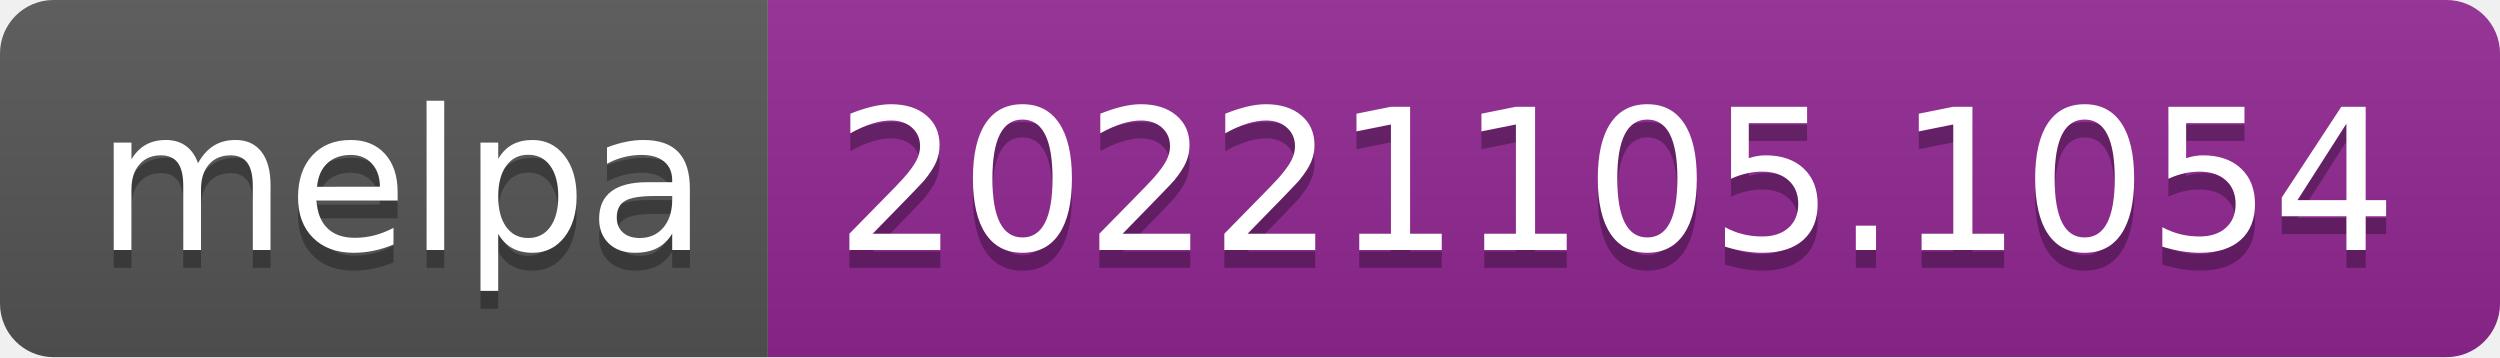
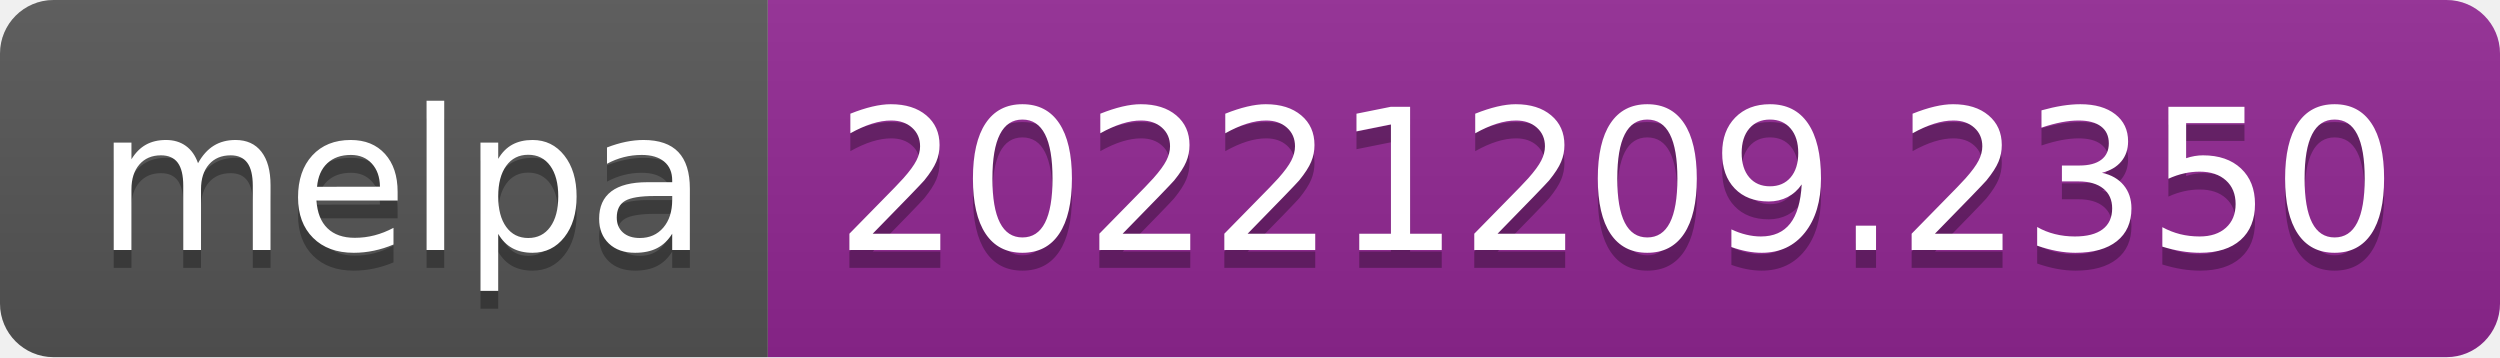
- <svg xmlns="http://www.w3.org/2000/svg" width="140" height="20" role="img" aria-label="melpa: 20221105.1054">
+ <svg xmlns="http://www.w3.org/2000/svg" width="140" height="20" role="img" aria-label="melpa: 20221209.2350">
  <linearGradient id="s" x2="0" y2="100%">
    <stop offset="0" stop-color="#bbb" stop-opacity=".1" />
    <stop offset="1" stop-opacity=".1" />
  </linearGradient>
  <clipPath id="r">
    <rect width="140" height="20" rx="3" fill="#fff" />
  </clipPath>
  <g clip-path="url(#r)">
    <rect width="43" height="20" fill="#555" />
    <rect x="43" width="97" height="20" fill="#922793" />
    <rect width="140" height="20" fill="url(#s)" />
  </g>
  <g fill="#fff" text-anchor="middle" font-family="Verdana,Geneva,DejaVu Sans,sans-serif" text-rendering="geometricPrecision" font-size="110">
    <text aria-hidden="true" x="225" y="150" fill="#010101" fill-opacity=".3" transform="scale(.1)" textLength="330">melpa</text>
    <text x="225" y="140" transform="scale(.1)" fill="#fff" textLength="330">melpa</text>
-     <text aria-hidden="true" x="905" y="150" fill="#010101" fill-opacity=".3" transform="scale(.1)" textLength="870">20221105.1054</text>
-     <text x="905" y="140" transform="scale(.1)" fill="#fff" textLength="870">20221105.1054</text>
+     <text aria-hidden="true" x="905" y="150" fill="#010101" fill-opacity=".3" transform="scale(.1)" textLength="870">20221209.2350</text>
+     <text x="905" y="140" transform="scale(.1)" fill="#fff" textLength="870">20221209.2350</text>
  </g>
</svg>
